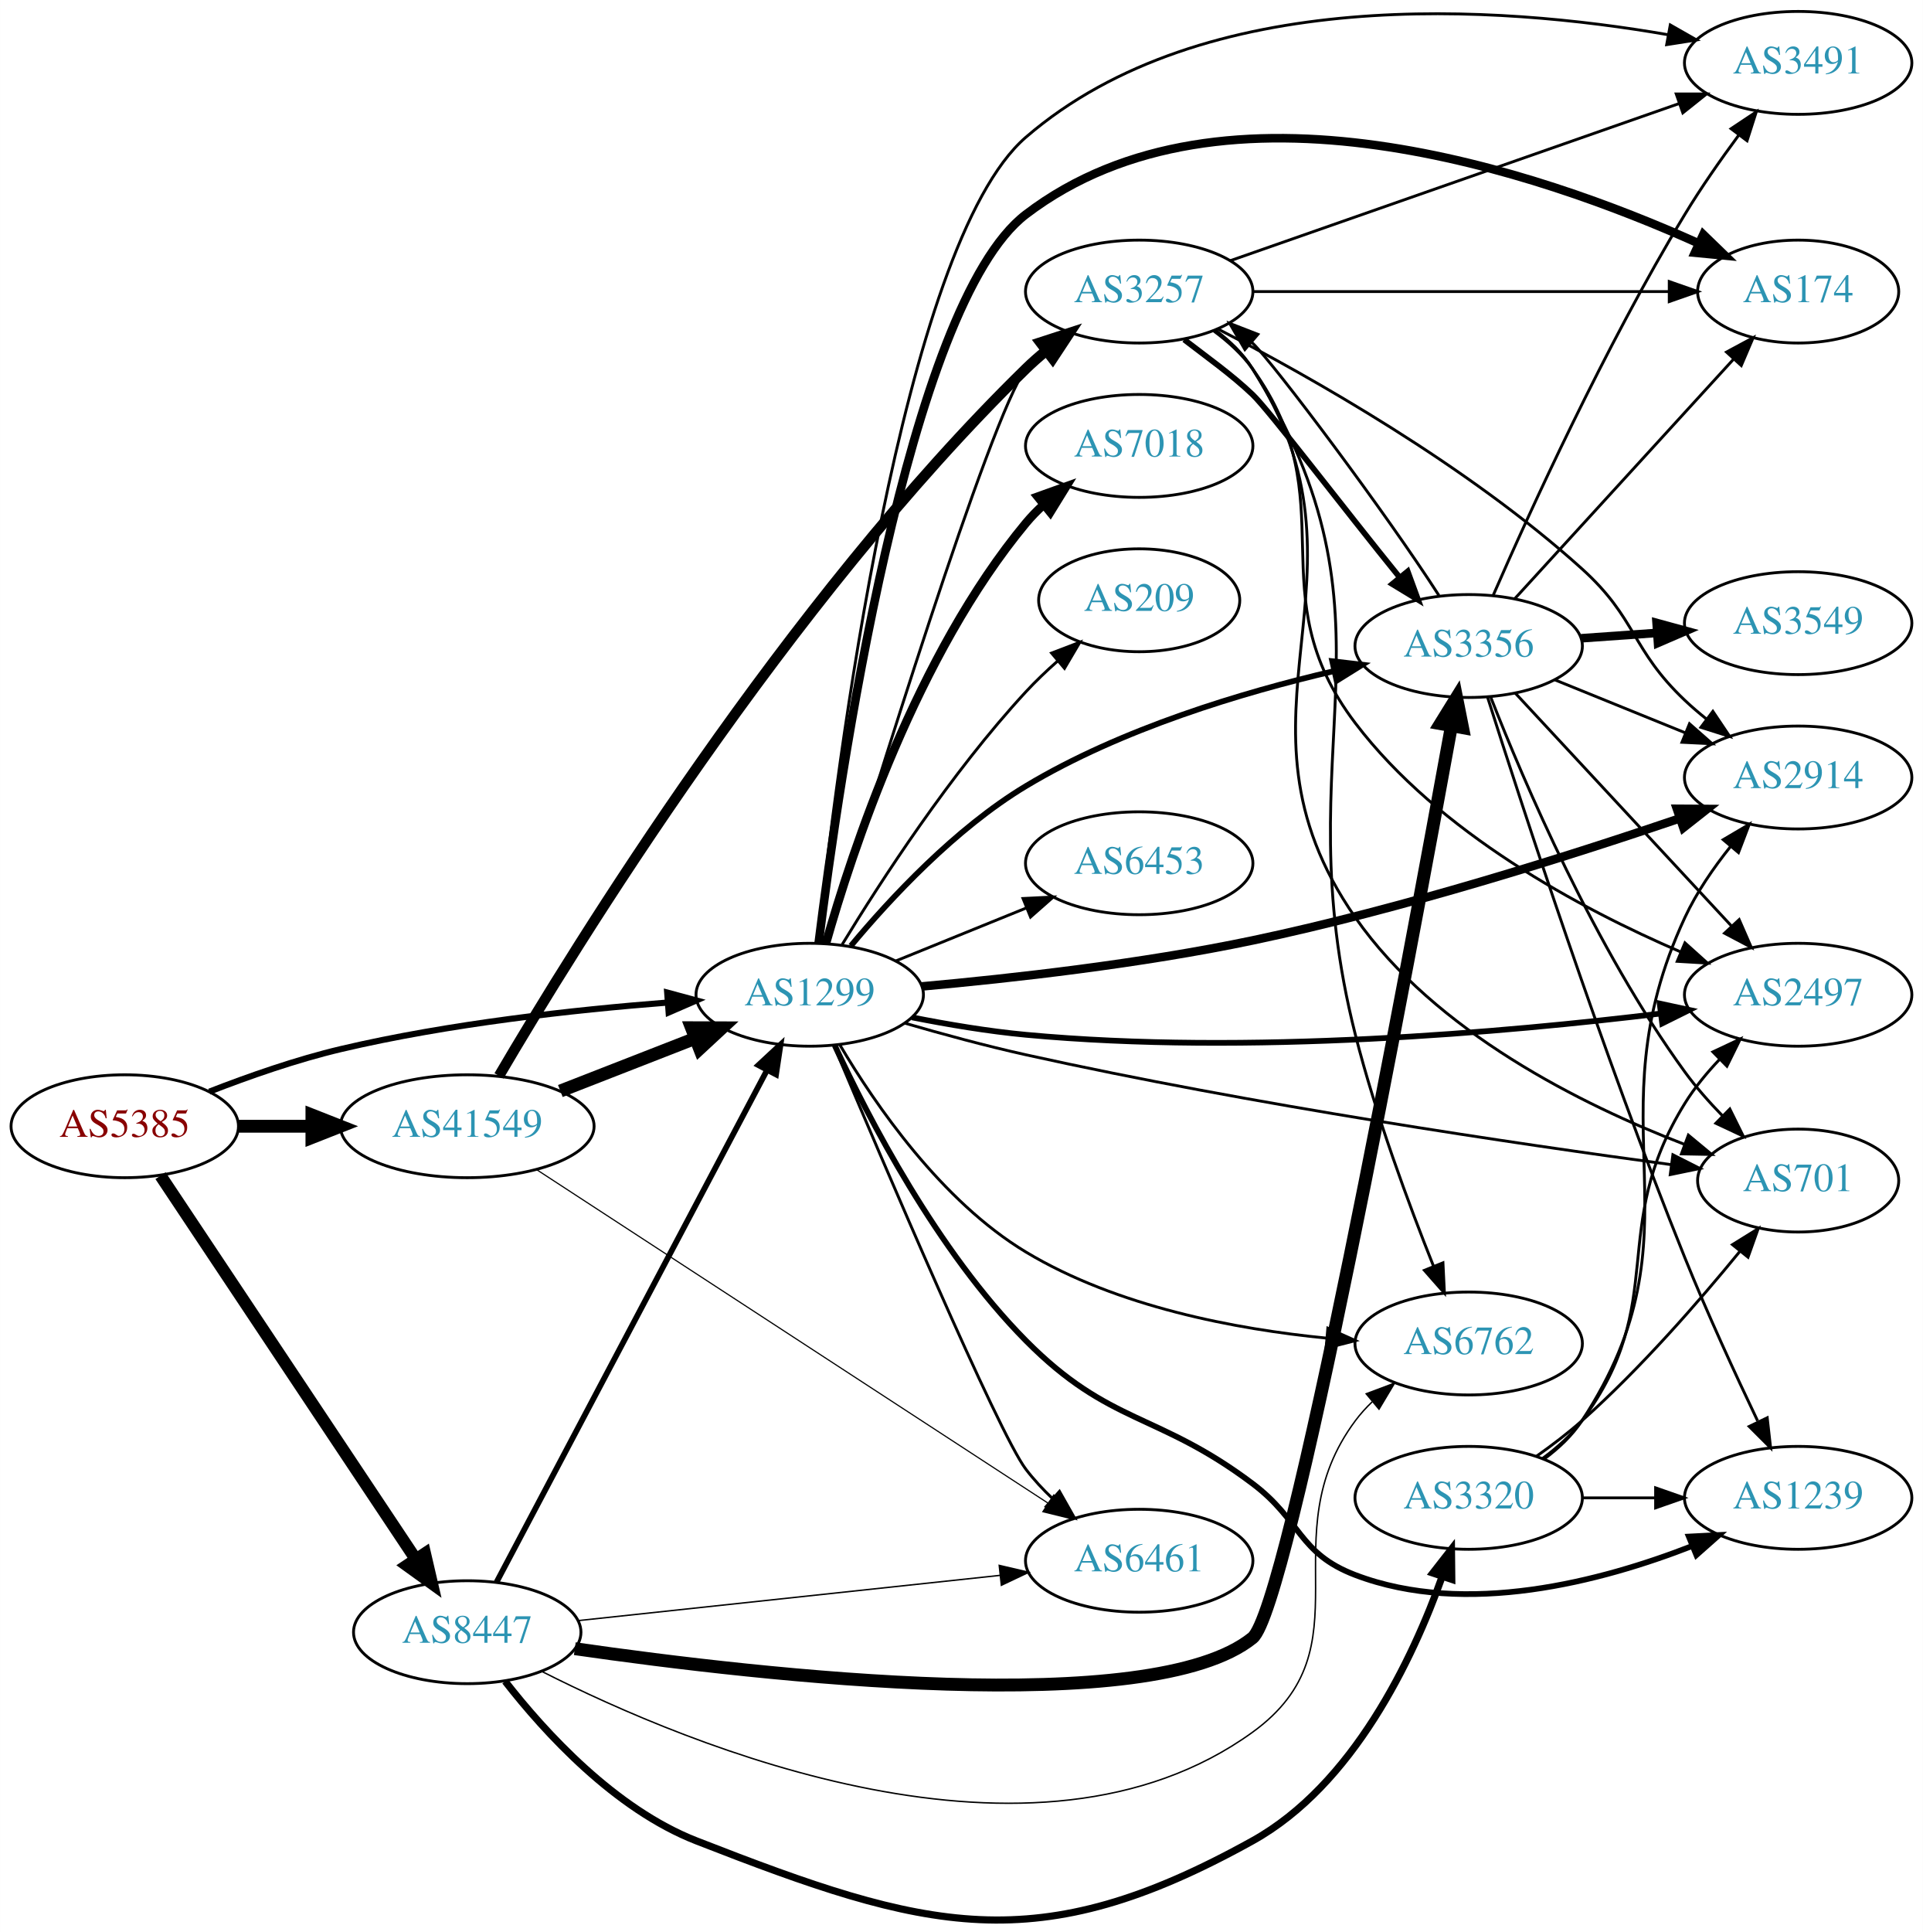
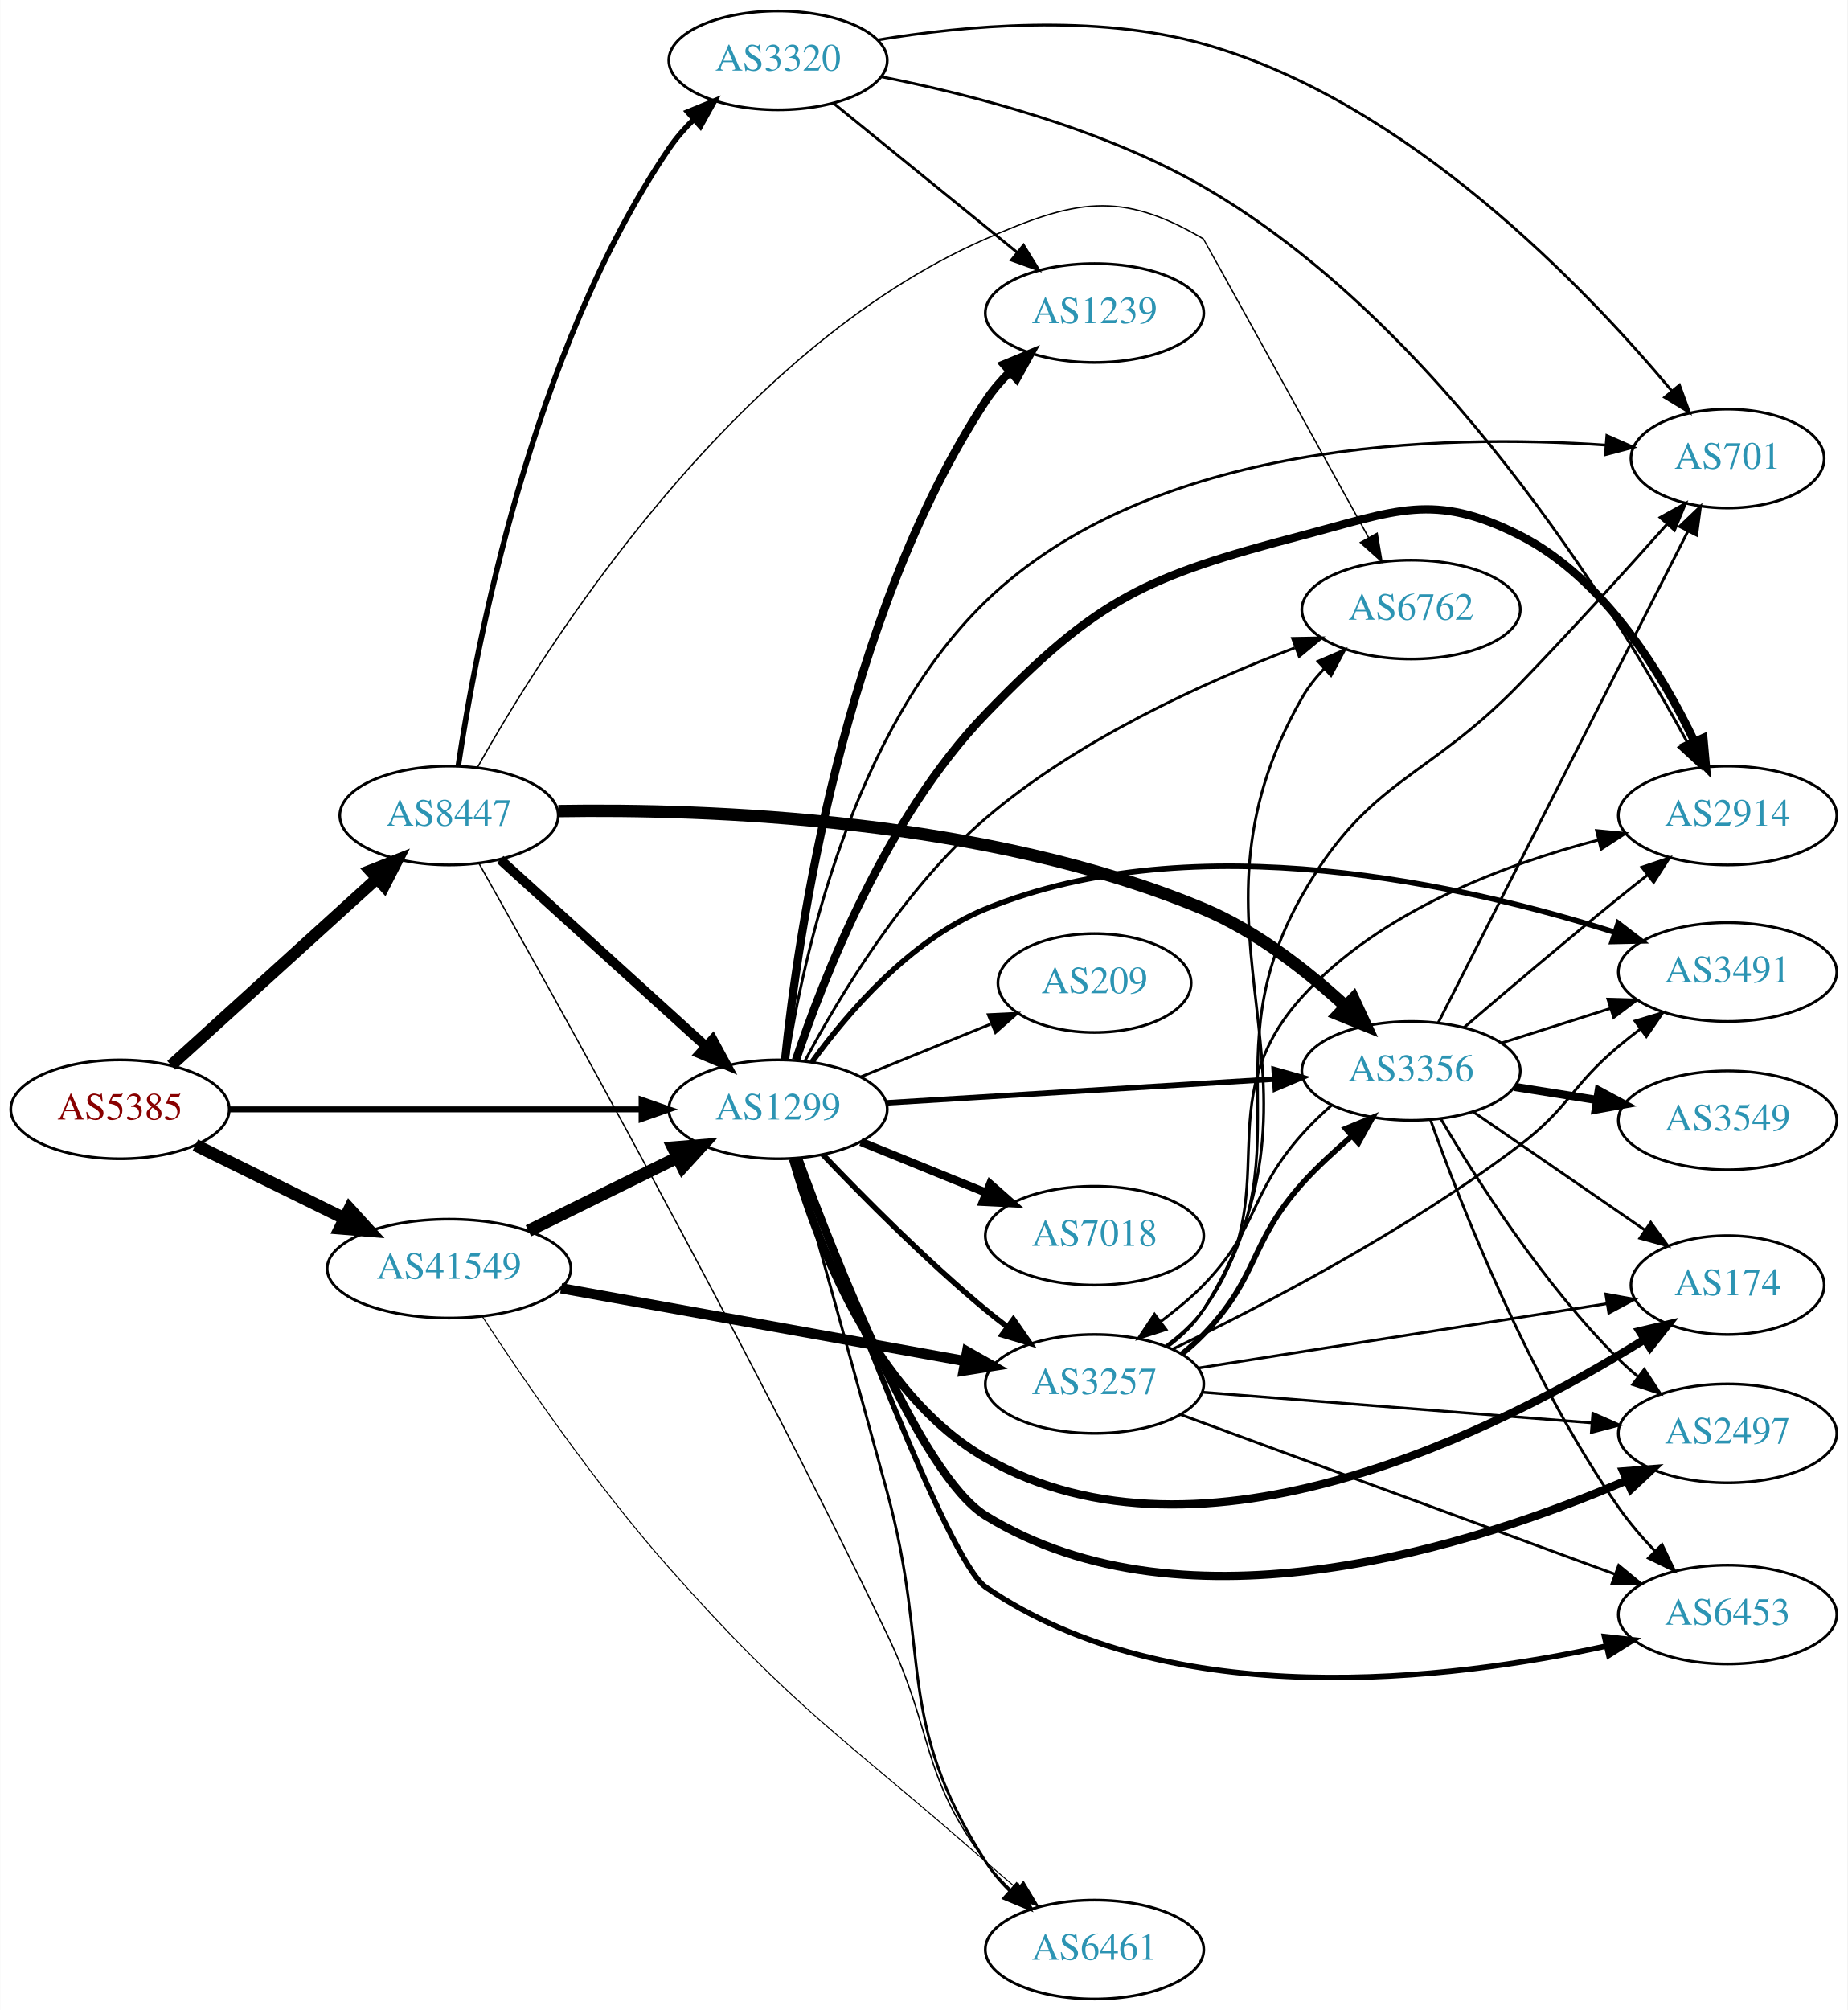
- <svg xmlns="http://www.w3.org/2000/svg" xmlns:xlink="http://www.w3.org/1999/xlink" width="673pt" height="676pt" viewBox="0.00 0.00 672.86 675.88">
-   <g id="graph0" class="graph" transform="scale(1 1) rotate(0) translate(4 671.88)">
-     <polygon fill="white" stroke="none" points="-4,4 -4,-671.88 668.857,-671.88 668.857,4 -4,4" />
+ <svg xmlns="http://www.w3.org/2000/svg" xmlns:xlink="http://www.w3.org/1999/xlink" width="673pt" height="732pt" viewBox="0.00 0.00 672.86 732.00">
+   <g id="graph0" class="graph" transform="scale(1 1) rotate(0) translate(4 728)">
+     <polygon fill="white" stroke="none" points="-4,4 -4,-728 668.857,-728 668.857,4 -4,4" />
    <g id="node1" class="node">
      <g id="a_node1">
        <a xlink:href="/asn/5385" xlink:title="AS5385 ~ Russmedia IT GmbH [AT]">
-           <ellipse fill="#ffffff" stroke="black" cx="39.647" cy="-277.88" rx="39.794" ry="18" />
-           <text text-anchor="middle" x="39.647" y="-274.18" font-family="Times,serif" font-size="14.00" fill="#880000">AS5385</text>
+           <ellipse fill="#ffffff" stroke="black" cx="39.647" cy="-324" rx="39.794" ry="18" />
+           <text text-anchor="middle" x="39.647" y="-320.3" font-family="Times,serif" font-size="14.00" fill="#880000">AS5385</text>
        </a>
      </g>
    </g>
    <g id="node2" class="node">
      <g id="a_node2">
        <a xlink:href="/asn/1299" xlink:title="AS1299 ~ Telia Carrier [EU]">
-           <ellipse fill="#ffffff" stroke="black" cx="279.332" cy="-323.88" rx="39.794" ry="18" />
-           <text text-anchor="middle" x="279.332" y="-320.18" font-family="Times,serif" font-size="14.00" fill="#2c94b3">AS1299</text>
+           <ellipse fill="#ffffff" stroke="black" cx="279.332" cy="-324" rx="39.794" ry="18" />
+           <text text-anchor="middle" x="279.332" y="-320.3" font-family="Times,serif" font-size="14.00" fill="#2c94b3">AS1299</text>
        </a>
      </g>
    </g>
    <g id="edge1" class="edge">
-       <path fill="none" stroke="black" stroke-width="2.143" d="M69.243,-289.981C82.948,-295.324 99.733,-301.211 115.293,-304.88 153.085,-313.79 196.834,-318.598 229.493,-321.146" />
-       <polygon fill="black" stroke="black" stroke-width="2.143" points="229.455,-324.652 239.685,-321.896 229.969,-317.671 229.455,-324.652" />
+       <path fill="none" stroke="black" stroke-width="2.152" d="M79.364,-324C120.282,-324 184.922,-324 229.356,-324" />
+       <polygon fill="black" stroke="black" stroke-width="2.152" points="229.631,-327.5 239.631,-324 229.631,-320.5 229.631,-327.5" />
    </g>
    <g id="node3" class="node">
      <g id="a_node3">
        <a xlink:href="/asn/8447" xlink:title="AS8447 ~ A1 Telekom Austria AG [AT]">
-           <ellipse fill="#ffffff" stroke="black" cx="159.489" cy="-100.88" rx="39.794" ry="18" />
-           <text text-anchor="middle" x="159.489" y="-97.18" font-family="Times,serif" font-size="14.00" fill="#2c94b3">AS8447</text>
+           <ellipse fill="#ffffff" stroke="black" cx="159.489" cy="-431" rx="39.794" ry="18" />
+           <text text-anchor="middle" x="159.489" y="-427.3" font-family="Times,serif" font-size="14.00" fill="#2c94b3">AS8447</text>
        </a>
      </g>
    </g>
    <g id="edge2" class="edge">
-       <path fill="none" stroke="black" stroke-width="4.286" d="M52.16,-260.586C72.982,-229.311 116.992,-163.208 141.357,-126.612" />
-       <polygon fill="black" stroke="black" stroke-width="4.286" points="144.682,-128.385 147.102,-117.983 138.439,-124.229 144.682,-128.385" />
+       <path fill="none" stroke="black" stroke-width="4.304" d="M58.289,-340.019C78.161,-358.063 110.624,-387.539 133.193,-408.031" />
+       <polygon fill="black" stroke="black" stroke-width="4.304" points="130.791,-410.938 140.726,-414.872 135.855,-405.361 130.791,-410.938" />
    </g>
    <g id="node4" class="node">
      <g id="a_node4">
        <a xlink:href="/asn/41549" xlink:title="AS41549 ~ EWB-Cable-Network-AS [CH]">
-           <ellipse fill="#ffffff" stroke="black" cx="159.489" cy="-277.88" rx="44.393" ry="18" />
-           <text text-anchor="middle" x="159.489" y="-274.18" font-family="Times,serif" font-size="14.00" fill="#2c94b3">AS41549</text>
+           <ellipse fill="#ffffff" stroke="black" cx="159.489" cy="-266" rx="44.393" ry="18" />
+           <text text-anchor="middle" x="159.489" y="-262.3" font-family="Times,serif" font-size="14.00" fill="#2c94b3">AS41549</text>
        </a>
      </g>
    </g>
    <g id="edge3" class="edge">
-       <path fill="none" stroke="black" stroke-width="4.5" d="M79.559,-277.88C87.662,-277.88 96.337,-277.88 104.863,-277.88" />
-       <polygon fill="black" stroke="black" stroke-width="4.5" points="105.141,-281.817 115.141,-277.88 105.141,-273.942 105.141,-281.817" />
+       <path fill="none" stroke="black" stroke-width="4.5" d="M67.093,-310.984C83.01,-303.149 103.525,-293.052 121.085,-284.41" />
+       <polygon fill="black" stroke="black" stroke-width="4.5" points="123.255,-287.73 130.488,-279.781 119.778,-280.665 123.255,-287.73" />
    </g>
    <g id="node5" class="node">
      <g id="a_node5">
-         <a xlink:href="/asn/174" xlink:title="AS174 ~ Cogent Communications [US]">
-           <ellipse fill="#ffffff" stroke="black" cx="625.21" cy="-569.88" rx="35.194" ry="18" />
-           <text text-anchor="middle" x="625.21" y="-566.18" font-family="Times,serif" font-size="14.00" fill="#2c94b3">AS174</text>
+         <a xlink:href="/asn/2914" xlink:title="AS2914 ~ NTT America, Inc. [US]">
+           <ellipse fill="#ffffff" stroke="black" cx="625.21" cy="-431" rx="39.794" ry="18" />
+           <text text-anchor="middle" x="625.21" y="-427.3" font-family="Times,serif" font-size="14.00" fill="#2c94b3">AS2914</text>
        </a>
      </g>
    </g>
    <g id="edge4" class="edge">
-       <path fill="none" stroke="black" stroke-width="3" d="M282.47,-342.105C289.441,-398.01 313.479,-565.204 354.978,-596.88 424.374,-649.848 534.899,-611.684 590.267,-586.787" />
-       <polygon fill="black" stroke="black" stroke-width="3" points="592.01,-589.837 599.623,-582.468 589.076,-583.481 592.01,-589.837" />
+       <path fill="none" stroke="black" stroke-width="3" d="M285.863,-341.96C295.678,-371.377 318.598,-430.32 354.978,-468 395.836,-510.319 413.374,-518.066 470.271,-533 504.358,-541.947 518.136,-548.945 549.564,-533 580.315,-517.398 601.44,-482.518 613.17,-457.905" />
+       <polygon fill="black" stroke="black" stroke-width="3" points="616.395,-459.267 617.345,-448.715 610.022,-456.372 616.395,-459.267" />
    </g>
    <g id="node6" class="node">
      <g id="a_node6">
-         <a xlink:href="/asn/2914" xlink:title="AS2914 ~ NTT America, Inc. [US]">
-           <ellipse fill="#ffffff" stroke="black" cx="625.21" cy="-399.88" rx="39.794" ry="18" />
-           <text text-anchor="middle" x="625.21" y="-396.18" font-family="Times,serif" font-size="14.00" fill="#2c94b3">AS2914</text>
+         <a xlink:href="/asn/2497" xlink:title="AS2497 ~ Internet Initiative Japan Inc. [JP]">
+           <ellipse fill="#ffffff" stroke="black" cx="625.21" cy="-206" rx="39.794" ry="18" />
+           <text text-anchor="middle" x="625.21" y="-202.3" font-family="Times,serif" font-size="14.00" fill="#2c94b3">AS2497</text>
        </a>
      </g>
    </g>
    <g id="edge5" class="edge">
-       <path fill="none" stroke="black" stroke-width="3" d="M318.584,-326.794C349.912,-329.612 395.269,-334.682 434.271,-342.88 486.695,-353.899 545.559,-372.58 583.669,-385.538" />
-       <polygon fill="black" stroke="black" stroke-width="3" points="582.774,-388.932 593.369,-388.866 585.046,-382.31 582.774,-388.932" />
+       <path fill="none" stroke="black" stroke-width="3" d="M286.652,-306.134C299.806,-270.088 330.901,-190.823 354.978,-176 428.085,-130.993 533.822,-165.423 588.486,-188.889" />
+       <polygon fill="black" stroke="black" stroke-width="3" points="587.199,-192.147 597.761,-192.978 590.022,-185.742 587.199,-192.147" />
    </g>
    <g id="node7" class="node">
      <g id="a_node7">
-         <a xlink:href="/asn/2497" xlink:title="AS2497 ~ Internet Initiative Japan Inc. [JP]">
-           <ellipse fill="#ffffff" stroke="black" cx="625.21" cy="-323.88" rx="39.794" ry="18" />
-           <text text-anchor="middle" x="625.21" y="-320.18" font-family="Times,serif" font-size="14.00" fill="#2c94b3">AS2497</text>
+         <a xlink:href="/asn/174" xlink:title="AS174 ~ Cogent Communications [US]">
+           <ellipse fill="#ffffff" stroke="black" cx="625.21" cy="-260" rx="35.194" ry="18" />
+           <text text-anchor="middle" x="625.21" y="-256.3" font-family="Times,serif" font-size="14.00" fill="#2c94b3">AS174</text>
        </a>
      </g>
    </g>
    <g id="edge6" class="edge">
-       <path fill="none" stroke="black" stroke-width="2" d="M315.081,-315.979C327.587,-313.503 341.849,-311.1 354.978,-309.88 432.692,-302.655 523.397,-310.783 577.196,-317.327" />
-       <polygon fill="black" stroke="black" stroke-width="2" points="576.767,-320.801 587.124,-318.569 577.636,-313.855 576.767,-320.801" />
+       <path fill="none" stroke="black" stroke-width="3" d="M284.762,-306.005C292.993,-276.962 313.689,-220.625 354.978,-197 433.787,-151.908 543.112,-207.838 594.839,-240.127" />
+       <polygon fill="black" stroke="black" stroke-width="3" points="593.201,-243.234 603.514,-245.661 596.965,-237.332 593.201,-243.234" />
    </g>
    <g id="node8" class="node">
      <g id="a_node8">
-         <a xlink:href="/asn/3257" xlink:title="AS3257 ~ GTT [DE]">
-           <ellipse fill="#ffffff" stroke="black" cx="394.625" cy="-569.88" rx="39.794" ry="18" />
-           <text text-anchor="middle" x="394.625" y="-566.18" font-family="Times,serif" font-size="14.00" fill="#2c94b3">AS3257</text>
+         <a xlink:href="/asn/6453" xlink:title="AS6453 ~ TATA COMMUNICATIONS (AMERICA) INC [US]">
+           <ellipse fill="#ffffff" stroke="black" cx="625.21" cy="-140" rx="39.794" ry="18" />
+           <text text-anchor="middle" x="625.21" y="-136.3" font-family="Times,serif" font-size="14.00" fill="#2c94b3">AS6453</text>
        </a>
      </g>
    </g>
    <g id="edge7" class="edge">
-       <path fill="none" stroke="black" d="M285.788,-341.972C300.793,-391.399 342.395,-526.145 354.978,-542.88 356.73,-545.21 358.744,-547.415 360.911,-549.484" />
-       <polygon fill="black" stroke="black" points="358.793,-552.274 368.719,-555.979 363.27,-546.893 358.793,-552.274" />
+       <path fill="none" stroke="black" stroke-width="2" d="M286.722,-306.241C302.153,-263.831 341.189,-159.461 354.978,-150 422.653,-103.568 524.04,-116.088 581.132,-128.561" />
+       <polygon fill="black" stroke="black" stroke-width="2" points="580.392,-131.982 590.92,-130.794 581.95,-125.157 580.392,-131.982" />
    </g>
    <g id="node9" class="node">
      <g id="a_node9">
-         <a xlink:href="/asn/7018" xlink:title="AS7018 ~ AT&amp;T Services, Inc. [US]">
-           <ellipse fill="#ffffff" stroke="black" cx="394.625" cy="-515.88" rx="39.794" ry="18" />
-           <text text-anchor="middle" x="394.625" y="-512.18" font-family="Times,serif" font-size="14.00" fill="#2c94b3">AS7018</text>
+         <a xlink:href="/asn/3257" xlink:title="AS3257 ~ GTT [DE]">
+           <ellipse fill="#ffffff" stroke="black" cx="394.625" cy="-224" rx="39.794" ry="18" />
+           <text text-anchor="middle" x="394.625" y="-220.3" font-family="Times,serif" font-size="14.00" fill="#2c94b3">AS3257</text>
        </a>
      </g>
    </g>
    <g id="edge8" class="edge">
-       <path fill="none" stroke="black" stroke-width="3" d="M284.977,-341.707C294.065,-373.931 316.718,-442.797 354.978,-488.88 356.841,-491.123 358.933,-493.265 361.156,-495.29" />
-       <polygon fill="black" stroke="black" stroke-width="3" points="359.095,-498.125 369.067,-501.704 363.503,-492.688 359.095,-498.125" />
+       <path fill="none" stroke="black" stroke-width="2" d="M295.637,-307.545C310.25,-292.204 333.206,-269.044 354.978,-251 357.499,-248.911 360.175,-246.816 362.897,-244.767" />
+       <polygon fill="black" stroke="black" stroke-width="2" points="365.058,-247.523 371.09,-238.813 360.943,-241.861 365.058,-247.523" />
    </g>
    <g id="node10" class="node">
      <g id="a_node10">
-         <a xlink:href="/asn/701" xlink:title="AS701 ~ UUNET [US]">
-           <ellipse fill="#ffffff" stroke="black" cx="625.21" cy="-258.88" rx="35.194" ry="18" />
-           <text text-anchor="middle" x="625.21" y="-255.18" font-family="Times,serif" font-size="14.00" fill="#2c94b3">AS701</text>
+         <a xlink:href="/asn/3491" xlink:title="AS3491 ~ PCCW Global, Inc. [US]">
+           <ellipse fill="#ffffff" stroke="black" cx="625.21" cy="-374" rx="39.794" ry="18" />
+           <text text-anchor="middle" x="625.21" y="-370.3" font-family="Times,serif" font-size="14.00" fill="#2c94b3">AS3491</text>
        </a>
      </g>
    </g>
    <g id="edge9" class="edge">
-       <path fill="none" stroke="black" d="M312.465,-313.987C325.567,-310.177 340.914,-305.997 354.978,-302.88 433.875,-285.393 527.202,-271.67 580.676,-264.462" />
-       <polygon fill="black" stroke="black" points="581.374,-267.9 590.823,-263.108 580.448,-260.961 581.374,-267.9" />
+       <path fill="none" stroke="black" stroke-width="2" d="M291.659,-341.159C304.558,-358.974 327.451,-385.777 354.978,-397 431.452,-428.178 530.065,-405.599 584.205,-388.454" />
+       <polygon fill="black" stroke="black" stroke-width="2" points="585.36,-391.759 593.781,-385.33 583.189,-385.104 585.36,-391.759" />
    </g>
    <g id="node11" class="node">
      <g id="a_node11">
        <a xlink:href="/asn/1239" xlink:title="AS1239 ~ Sprint [US]">
-           <ellipse fill="#ffffff" stroke="black" cx="625.21" cy="-147.88" rx="39.794" ry="18" />
-           <text text-anchor="middle" x="625.21" y="-144.18" font-family="Times,serif" font-size="14.00" fill="#2c94b3">AS1239</text>
+           <ellipse fill="#ffffff" stroke="black" cx="394.625" cy="-614" rx="39.794" ry="18" />
+           <text text-anchor="middle" x="394.625" y="-610.3" font-family="Times,serif" font-size="14.00" fill="#2c94b3">AS1239</text>
        </a>
      </g>
    </g>
    <g id="edge10" class="edge">
-       <path fill="none" stroke="black" stroke-width="2" d="M288.091,-306.145C299.782,-280.923 323.891,-234.274 354.978,-202.88 384.293,-173.275 400.969,-177.915 434.271,-152.88 451.382,-140.016 450.261,-128.487 470.271,-120.88 509,-106.155 556.299,-118.604 588.163,-131.047" />
-       <polygon fill="black" stroke="black" stroke-width="2" points="586.949,-134.332 597.53,-134.879 589.6,-127.853 586.949,-134.332" />
+       <path fill="none" stroke="black" stroke-width="3" d="M281.897,-342.09C286.466,-386.424 302.943,-502.65 354.978,-582 357.464,-585.79 360.535,-589.362 363.852,-592.647" />
+       <polygon fill="black" stroke="black" stroke-width="3" points="361.58,-595.31 371.372,-599.354 366.239,-590.086 361.58,-595.31" />
    </g>
    <g id="node12" class="node">
      <g id="a_node12">
-         <a xlink:href="/asn/6461" xlink:title="AS6461 ~ Zayo Bandwidth [US]">
-           <ellipse fill="#ffffff" stroke="black" cx="394.625" cy="-125.88" rx="39.794" ry="18" />
-           <text text-anchor="middle" x="394.625" y="-122.18" font-family="Times,serif" font-size="14.00" fill="#2c94b3">AS6461</text>
+         <a xlink:href="/asn/7018" xlink:title="AS7018 ~ AT&amp;T Services, Inc. [US]">
+           <ellipse fill="#ffffff" stroke="black" cx="394.625" cy="-278" rx="39.794" ry="18" />
+           <text text-anchor="middle" x="394.625" y="-274.3" font-family="Times,serif" font-size="14.00" fill="#2c94b3">AS7018</text>
        </a>
      </g>
    </g>
    <g id="edge11" class="edge">
-       <path fill="none" stroke="black" d="M287.729,-306.234C304.625,-266.115 345.333,-170.543 354.978,-157.88 357.724,-154.274 360.951,-150.812 364.348,-147.584" />
-       <polygon fill="black" stroke="black" points="366.729,-150.152 371.941,-140.928 362.114,-144.888 366.729,-150.152" />
+       <path fill="none" stroke="black" stroke-width="3" d="M309.507,-312.154C323.383,-306.52 340.16,-299.708 355.069,-293.654" />
+       <polygon fill="black" stroke="black" stroke-width="3" points="356.599,-296.811 364.548,-289.806 353.966,-290.325 356.599,-296.811" />
    </g>
    <g id="node13" class="node">
      <g id="a_node13">
-         <a xlink:href="/asn/3491" xlink:title="AS3491 ~ PCCW Global, Inc. [US]">
-           <ellipse fill="#ffffff" stroke="black" cx="625.21" cy="-649.88" rx="39.794" ry="18" />
-           <text text-anchor="middle" x="625.21" y="-646.18" font-family="Times,serif" font-size="14.00" fill="#2c94b3">AS3491</text>
+         <a xlink:href="/asn/701" xlink:title="AS701 ~ UUNET [US]">
+           <ellipse fill="#ffffff" stroke="black" cx="625.21" cy="-561" rx="35.194" ry="18" />
+           <text text-anchor="middle" x="625.21" y="-557.3" font-family="Times,serif" font-size="14.00" fill="#2c94b3">AS701</text>
        </a>
      </g>
    </g>
    <g id="edge12" class="edge">
-       <path fill="none" stroke="black" d="M282.144,-342.012C288.438,-401.074 311.385,-586.289 354.978,-623.88 417.379,-677.689 520.721,-669.95 579.566,-659.755" />
-       <polygon fill="black" stroke="black" points="580.461,-663.15 589.666,-657.905 579.199,-656.264 580.461,-663.15" />
+       <path fill="none" stroke="black" d="M282.667,-341.95C288.34,-378.444 306.165,-461.827 354.978,-509 415.69,-567.672 521.498,-570.007 580.781,-565.905" />
+       <polygon fill="black" stroke="black" points="581.241,-569.38 590.936,-565.107 580.693,-562.401 581.241,-569.38" />
    </g>
    <g id="node14" class="node">
      <g id="a_node14">
-         <a xlink:href="/asn/209" xlink:title="AS209 ~ CenturyLink Communications, LLC [US]">
-           <ellipse fill="#ffffff" stroke="black" cx="394.625" cy="-461.88" rx="35.194" ry="18" />
-           <text text-anchor="middle" x="394.625" y="-458.18" font-family="Times,serif" font-size="14.00" fill="#2c94b3">AS209</text>
+         <a xlink:href="/asn/6461" xlink:title="AS6461 ~ Zayo Bandwidth [US]">
+           <ellipse fill="#ffffff" stroke="black" cx="394.625" cy="-18" rx="39.794" ry="18" />
+           <text text-anchor="middle" x="394.625" y="-14.3" font-family="Times,serif" font-size="14.00" fill="#2c94b3">AS6461</text>
        </a>
      </g>
    </g>
    <g id="edge13" class="edge">
-       <path fill="none" stroke="black" d="M290.678,-341.448C304.031,-363.378 328.692,-401.458 354.978,-429.88 358.349,-433.525 362.135,-437.133 365.984,-440.541" />
-       <polygon fill="black" stroke="black" points="363.964,-443.416 373.86,-447.199 368.483,-438.07 363.964,-443.416" />
+       <path fill="none" stroke="black" d="M285.395,-306.023C292.838,-279.548 307.131,-228.501 318.978,-185 335.295,-125.085 321.474,-102.283 354.978,-50 357.424,-46.184 360.471,-42.597 363.776,-39.304" />
+       <polygon fill="black" stroke="black" points="366.164,-41.864 371.285,-32.589 361.498,-36.646 366.164,-41.864" />
    </g>
    <g id="node15" class="node">
      <g id="a_node15">
-         <a xlink:href="/asn/3356" xlink:title="AS3356 ~ Level 3 Parent, LLC [US]">
-           <ellipse fill="#ffffff" stroke="black" cx="509.918" cy="-445.88" rx="39.794" ry="18" />
-           <text text-anchor="middle" x="509.918" y="-442.18" font-family="Times,serif" font-size="14.00" fill="#2c94b3">AS3356</text>
+         <a xlink:href="/asn/6762" xlink:title="AS6762 ~ TELECOM ITALIA SPARKLE S.p.A. [IT]">
+           <ellipse fill="#ffffff" stroke="black" cx="509.918" cy="-506" rx="39.794" ry="18" />
+           <text text-anchor="middle" x="509.918" y="-502.3" font-family="Times,serif" font-size="14.00" fill="#2c94b3">AS6762</text>
        </a>
      </g>
    </g>
    <g id="edge14" class="edge">
-       <path fill="none" stroke="black" stroke-width="2" d="M293.722,-340.984C307.463,-357.468 330.276,-382.032 354.978,-396.88 388.382,-416.958 430.88,-429.677 462.756,-437.109" />
-       <polygon fill="black" stroke="black" stroke-width="2" points="462.184,-440.568 472.708,-439.339 463.715,-433.737 462.184,-440.568" />
+       <path fill="none" stroke="black" d="M289.243,-341.821C301.433,-364.716 325.225,-404.533 354.978,-430 388.427,-458.629 434.529,-479.524 467.546,-492.078" />
+       <polygon fill="black" stroke="black" points="466.75,-495.515 477.344,-495.705 469.181,-488.951 466.75,-495.515" />
    </g>
    <g id="node16" class="node">
      <g id="a_node16">
-         <a xlink:href="/asn/6453" xlink:title="AS6453 ~ TATA COMMUNICATIONS (AMERICA) INC [US]">
-           <ellipse fill="#ffffff" stroke="black" cx="394.625" cy="-369.88" rx="39.794" ry="18" />
-           <text text-anchor="middle" x="394.625" y="-366.18" font-family="Times,serif" font-size="14.00" fill="#2c94b3">AS6453</text>
+         <a xlink:href="/asn/3356" xlink:title="AS3356 ~ Level 3 Parent, LLC [US]">
+           <ellipse fill="#ffffff" stroke="black" cx="509.918" cy="-338" rx="39.794" ry="18" />
+           <text text-anchor="middle" x="509.918" y="-334.3" font-family="Times,serif" font-size="14.00" fill="#2c94b3">AS3356</text>
        </a>
      </g>
    </g>
    <g id="edge15" class="edge">
-       <path fill="none" stroke="black" d="M309.507,-335.726C323.383,-341.36 340.16,-348.172 355.069,-354.225" />
-       <polygon fill="black" stroke="black" points="353.966,-357.555 364.548,-358.074 356.599,-351.069 353.966,-357.555" />
+       <path fill="none" stroke="black" stroke-width="2" d="M318.85,-326.359C357.757,-328.742 417.987,-332.431 460.192,-335.016" />
+       <polygon fill="black" stroke="black" stroke-width="2" points="460.046,-338.513 470.242,-335.631 460.474,-331.526 460.046,-338.513" />
    </g>
    <g id="node17" class="node">
      <g id="a_node17">
-         <a xlink:href="/asn/6762" xlink:title="AS6762 ~ TELECOM ITALIA SPARKLE S.p.A. [IT]">
-           <ellipse fill="#ffffff" stroke="black" cx="509.918" cy="-201.88" rx="39.794" ry="18" />
-           <text text-anchor="middle" x="509.918" y="-198.18" font-family="Times,serif" font-size="14.00" fill="#2c94b3">AS6762</text>
+         <a xlink:href="/asn/209" xlink:title="AS209 ~ CenturyLink Communications, LLC [US]">
+           <ellipse fill="#ffffff" stroke="black" cx="394.625" cy="-370" rx="35.194" ry="18" />
+           <text text-anchor="middle" x="394.625" y="-366.3" font-family="Times,serif" font-size="14.00" fill="#2c94b3">AS209</text>
        </a>
      </g>
    </g>
    <g id="edge16" class="edge">
-       <path fill="none" stroke="black" d="M289.933,-306.257C302.193,-285.522 325.408,-251.672 354.978,-233.88 386.847,-214.704 428.4,-206.876 460.301,-203.748" />
-       <polygon fill="black" stroke="black" points="460.631,-207.232 470.295,-202.889 460.032,-200.258 460.631,-207.232" />
+       <path fill="none" stroke="black" d="M309.507,-335.846C323.921,-341.698 341.465,-348.822 356.794,-355.046" />
+       <polygon fill="black" stroke="black" points="355.91,-358.465 366.493,-358.984 358.544,-351.979 355.91,-358.465" />
    </g>
    <g id="edge20" class="edge">
-       <path fill="none" stroke="black" stroke-width="2" d="M169.736,-118.378C190.302,-157.296 239.934,-251.219 264.326,-297.375" />
-       <polygon fill="black" stroke="black" stroke-width="2" points="261.361,-299.256 269.128,-306.463 267.55,-295.986 261.361,-299.256" />
+       <path fill="none" stroke="black" stroke-width="3.5" d="M178.131,-414.981C198.004,-396.937 230.466,-367.461 253.035,-346.969" />
+       <polygon fill="black" stroke="black" stroke-width="3.5" points="255.518,-349.442 260.569,-340.128 250.812,-344.26 255.518,-349.442" />
    </g>
    <g id="edge21" class="edge">
-       <path fill="none" stroke="black" stroke-width="0.5" d="M198.205,-104.924C238.412,-109.236 302.18,-116.074 345.865,-120.758" />
-       <polygon fill="black" stroke="black" stroke-width="0.5" points="345.646,-124.255 355.962,-121.841 346.393,-117.295 345.646,-124.255" />
+       <path fill="none" stroke="black" stroke-width="0.5" d="M170.456,-413.451C196.228,-367.826 266.706,-241.482 318.978,-133 336.432,-96.776 330.829,-82.15 354.978,-50 357.7,-46.376 360.912,-42.903 364.303,-39.67" />
+       <polygon fill="black" stroke="black" stroke-width="0.5" points="366.684,-42.237 371.889,-33.008 362.065,-36.977 366.684,-42.237" />
    </g>
    <g id="edge17" class="edge">
-       <path fill="none" stroke="black" stroke-width="4.5" d="M197.128,-95.116C263.229,-85.588 398.866,-70.281 434.271,-98.88 446.887,-109.07 489.244,-337.217 503.887,-417.911" />
-       <polygon fill="black" stroke="black" stroke-width="4.5" points="500.031,-418.716 505.686,-427.855 507.78,-417.314 500.031,-418.716" />
+       <path fill="none" stroke="black" stroke-width="0.5" d="M169.804,-448.451C193.737,-491.162 262.083,-600.419 354.978,-641 387.272,-655.108 403.915,-658.902 434.271,-641 434.437,-640.902 472.83,-571.38 494.482,-532.155" />
+       <polygon fill="black" stroke="black" stroke-width="0.5" points="497.57,-533.803 499.339,-523.357 491.442,-530.42 497.57,-533.803" />
    </g>
    <g id="edge18" class="edge">
-       <path fill="none" stroke="black" stroke-width="0.5" d="M185.616,-87.147C237.493,-60.859 357.961,-10.718 434.271,-65.88 475.618,-95.768 439.804,-133.958 470.271,-174.88 472.012,-177.218 474.017,-179.429 476.179,-181.502" />
-       <polygon fill="black" stroke="black" stroke-width="0.5" points="474.055,-184.288 483.976,-188.006 478.539,-178.913 474.055,-184.288" />
+       <path fill="none" stroke="black" stroke-width="4.5" d="M199.345,-432.618C253.98,-433.487 355.619,-429.902 434.271,-397 453.634,-388.9 472.165,-374.306 485.92,-361.66" />
+       <polygon fill="black" stroke="black" stroke-width="4.5" points="488.91,-364.25 493.437,-354.503 483.48,-358.547 488.91,-364.25" />
    </g>
    <g id="node18" class="node">
      <g id="a_node18">
        <a xlink:href="/asn/3320" xlink:title="AS3320 ~ DTAG [DE]">
-           <ellipse fill="#ffffff" stroke="black" cx="509.918" cy="-147.88" rx="39.794" ry="18" />
-           <text text-anchor="middle" x="509.918" y="-144.18" font-family="Times,serif" font-size="14.00" fill="#2c94b3">AS3320</text>
+           <ellipse fill="#ffffff" stroke="black" cx="279.332" cy="-706" rx="39.794" ry="18" />
+           <text text-anchor="middle" x="279.332" y="-702.3" font-family="Times,serif" font-size="14.00" fill="#2c94b3">AS3320</text>
        </a>
      </g>
    </g>
    <g id="edge19" class="edge">
-       <path fill="none" stroke="black" stroke-width="2.5" d="M172.754,-83.695C186.652,-65.858 211.12,-39.037 239.685,-27.88 320.241,3.584 358.674,14.124 434.271,-27.88 469.571,-47.494 490.337,-91.492 500.665,-120.41" />
-       <polygon fill="black" stroke="black" stroke-width="2.5" points="497.37,-121.594 503.89,-129.946 504.001,-119.352 497.37,-121.594" />
+       <path fill="none" stroke="black" stroke-width="2" d="M162.847,-448.981C169.115,-491.434 189.289,-599.88 239.685,-674 242.234,-677.748 245.343,-681.295 248.679,-684.566" />
+       <polygon fill="black" stroke="black" stroke-width="2" points="246.416,-687.238 256.217,-691.262 251.065,-682.004 246.416,-687.238" />
+     </g>
+     <g id="edge35" class="edge">
+       <path fill="none" stroke="black" stroke-width="4.5" d="M188.416,-279.745C204.611,-287.716 225.172,-297.836 242.544,-306.386" />
+       <polygon fill="black" stroke="black" stroke-width="4.5" points="241.108,-310.068 251.819,-310.951 244.586,-303.002 241.108,-310.068" />
+     </g>
+     <g id="edge33" class="edge">
+       <path fill="none" stroke="black" stroke-width="3.75" d="M200.302,-258.828C241.117,-251.475 304.532,-240.05 347.506,-232.308" />
+       <polygon fill="black" stroke="black" stroke-width="3.75" points="348.204,-235.739 357.425,-230.521 346.963,-228.85 348.204,-235.739" />
+     </g>
+     <g id="edge34" class="edge">
+       <path fill="none" stroke="black" stroke-width="0.375" d="M171.598,-248.604C186.107,-226.41 212.835,-187.276 239.685,-157 286.071,-104.697 302.414,-96.089 354.978,-50 358.634,-46.795 362.532,-43.466 366.394,-40.22" />
+       <polygon fill="black" stroke="black" stroke-width="0.375" points="368.733,-42.827 374.18,-33.74 364.255,-37.447 368.733,-42.827" />
+     </g>
+     <g id="edge40" class="edge">
+       <path fill="none" stroke="black" d="M420.614,-237.838C425.687,-241.57 430.589,-245.986 434.271,-251 465.721,-293.825 434.608,-325.614 470.271,-365 498.515,-396.194 544.019,-413.211 578.244,-422.111" />
+       <polygon fill="black" stroke="black" points="577.475,-425.526 588.022,-424.516 579.147,-418.729 577.475,-425.526" />
    </g>
    <g id="edge36" class="edge">
-       <path fill="none" stroke="black" stroke-width="4.5" d="M192.069,-290.207C206.498,-295.839 223.737,-302.569 238.999,-308.526" />
-       <polygon fill="black" stroke="black" stroke-width="4.5" points="237.945,-312.342 248.692,-312.31 240.809,-305.006 237.945,-312.342" />
-     </g>
-     <g id="edge34" class="edge">
-       <path fill="none" stroke="black" stroke-width="3.682" d="M170.607,-295.507C196.92,-340.375 271.295,-461.126 354.978,-542.88 357.119,-544.971 359.436,-547.016 361.836,-548.984" />
-       <polygon fill="black" stroke="black" stroke-width="3.682" points="360.103,-552.064 370.178,-555.342 364.347,-546.497 360.103,-552.064" />
-     </g>
-     <g id="edge35" class="edge">
-       <path fill="none" stroke="black" stroke-width="0.409" d="M183.695,-262.75C225.893,-235.237 315.199,-177.012 362.583,-146.119" />
-       <polygon fill="black" stroke="black" stroke-width="0.409" points="364.733,-148.895 371.198,-140.502 360.909,-143.031 364.733,-148.895" />
+       <path fill="none" stroke="black" d="M433.885,-220.987C472.866,-217.918 533.444,-213.147 575.755,-209.816" />
+       <polygon fill="black" stroke="black" points="576.131,-213.297 585.826,-209.023 575.582,-206.319 576.131,-213.297" />
+     </g>
+     <g id="edge38" class="edge">
+       <path fill="none" stroke="black" d="M432.351,-229.784C472.924,-236.174 538.19,-246.453 581.142,-253.217" />
+       <polygon fill="black" stroke="black" points="580.862,-256.716 591.285,-254.815 581.951,-249.801 580.862,-256.716" />
+     </g>
+     <g id="edge39" class="edge">
+       <path fill="none" stroke="black" d="M425.979,-212.845C466.711,-197.878 539.141,-171.261 584.262,-154.68" />
+       <polygon fill="black" stroke="black" points="585.551,-157.935 593.731,-151.201 583.137,-151.365 585.551,-157.935" />
+     </g>
+     <g id="edge42" class="edge">
+       <path fill="none" stroke="black" d="M423.134,-236.71C455.039,-252.077 508.504,-279.793 549.564,-311 567.579,-324.692 568.223,-332.464 585.564,-347 588.073,-349.103 590.742,-351.208 593.458,-353.263" />
+       <polygon fill="black" stroke="black" points="591.5,-356.166 601.643,-359.226 595.622,-350.509 591.5,-356.166" />
    </g>
    <g id="edge41" class="edge">
-       <path fill="none" stroke="black" d="M434.401,-569.88C474.678,-569.88 537.601,-569.88 579.837,-569.88" />
-       <polygon fill="black" stroke="black" points="580.103,-573.38 590.103,-569.88 580.103,-566.38 580.103,-573.38" />
-     </g>
-     <g id="edge39" class="edge">
-       <path fill="none" stroke="black" d="M422.292,-556.727C454.58,-540.019 509.592,-508.977 549.564,-472.88 568.831,-455.48 566.716,-444.732 585.564,-426.88 587.941,-424.628 590.519,-422.421 593.176,-420.3" />
-       <polygon fill="black" stroke="black" points="595.367,-423.032 601.268,-414.233 591.168,-417.431 595.367,-423.032" />
+       <path fill="none" stroke="black" d="M420.885,-237.647C425.944,-241.389 430.772,-245.857 434.271,-251 473.085,-308.038 436.167,-342.027 470.271,-402 494.554,-444.702 515.393,-443.709 549.564,-479 568.093,-498.136 588.397,-520.539 603.146,-537.089" />
+       <polygon fill="black" stroke="black" points="600.651,-539.55 609.908,-544.703 605.885,-534.902 600.651,-539.55" />
    </g>
    <g id="edge37" class="edge">
-       <path fill="none" stroke="black" d="M420.701,-556.105C425.77,-552.37 430.648,-547.936 434.271,-542.88 467.697,-496.233 435.531,-464.557 470.271,-418.88 499.465,-380.494 549.026,-353.976 584.015,-338.901" />
-       <polygon fill="black" stroke="black" points="585.59,-342.036 593.468,-334.952 582.892,-335.577 585.59,-342.036" />
+       <path fill="none" stroke="black" d="M421.17,-237.46C426.215,-241.211 430.964,-245.731 434.271,-251 487.643,-336.032 420.419,-386.857 470.271,-474 472.412,-477.743 475.17,-481.235 478.226,-484.432" />
+       <polygon fill="black" stroke="black" points="476.016,-487.155 485.749,-491.341 480.751,-481.999 476.016,-487.155" />
    </g>
    <g id="edge43" class="edge">
-       <path fill="none" stroke="black" d="M421.072,-556.357C426.121,-552.609 430.898,-548.106 434.271,-542.88 481.353,-469.934 420.625,-422.105 470.271,-350.88 498.18,-310.839 549.632,-285.339 585.329,-271.586" />
-       <polygon fill="black" stroke="black" points="586.79,-274.777 594.947,-268.015 584.354,-268.214 586.79,-274.777" />
-     </g>
-     <g id="edge40" class="edge">
-       <path fill="none" stroke="black" d="M426.453,-580.669C467.098,-594.894 538.707,-619.955 583.691,-635.699" />
-       <polygon fill="black" stroke="black" points="582.546,-639.006 593.141,-639.006 584.858,-632.399 582.546,-639.006" />
-     </g>
-     <g id="edge42" class="edge">
-       <path fill="none" stroke="black" stroke-width="2" d="M410.37,-553.074C417.934,-547.231 427.05,-540.776 434.271,-533.88 440.208,-528.21 466.177,-494.041 485.831,-469.824" />
-       <polygon fill="black" stroke="black" stroke-width="2" points="488.574,-471.998 492.216,-462.048 483.164,-467.555 488.574,-471.998" />
-     </g>
-     <g id="edge38" class="edge">
-       <path fill="none" stroke="black" d="M421.197,-556.436C426.24,-552.684 430.982,-548.159 434.271,-542.88 489.677,-453.942 444.503,-411.446 470.271,-309.88 477.416,-281.718 488.969,-250.578 497.585,-229.001" />
-       <polygon fill="black" stroke="black" points="500.916,-230.101 501.429,-219.519 494.428,-227.472 500.916,-230.101" />
+       <path fill="none" stroke="black" stroke-width="2" d="M426.474,-234.926C429.229,-237.148 431.877,-239.533 434.271,-242 454.615,-262.968 450.802,-275.218 470.271,-297 475.659,-303.028 482.22,-308.891 488.395,-314.346" />
+       <polygon fill="black" stroke="black" stroke-width="2" points="486.096,-316.985 495.893,-321.018 490.749,-311.756 486.096,-316.985" />
+     </g>
+     <g id="edge26" class="edge">
+       <path fill="none" stroke="black" d="M529.149,-353.745C544.156,-366.619 566.057,-385.208 585.564,-401 588.906,-403.706 592.438,-406.514 595.953,-409.28" />
+       <polygon fill="black" stroke="black" points="593.993,-412.19 604.03,-415.584 598.3,-406.672 593.993,-412.19" />
+     </g>
+     <g id="edge23" class="edge">
+       <path fill="none" stroke="black" d="M520.706,-320.638C533.66,-298.62 558.091,-260.248 585.564,-233 587.689,-230.893 589.995,-228.837 592.387,-226.86" />
+       <polygon fill="black" stroke="black" points="594.9,-229.344 600.715,-220.487 590.646,-223.785 594.9,-229.344" />
    </g>
    <g id="edge22" class="edge">
-       <path fill="none" stroke="black" d="M525.962,-462.346C545.623,-483.865 580.187,-521.696 602.635,-546.266" />
-       <polygon fill="black" stroke="black" points="600.135,-548.718 609.464,-553.739 605.303,-543.996 600.135,-548.718" />
+       <path fill="none" stroke="black" d="M532.494,-323.145C550.278,-310.901 575.665,-293.422 595.223,-279.957" />
+       <polygon fill="black" stroke="black" points="597.227,-282.827 603.479,-274.273 593.258,-277.061 597.227,-282.827" />
    </g>
    <g id="edge24" class="edge">
-       <path fill="none" stroke="black" d="M540.093,-434.034C553.969,-428.4 570.746,-421.588 585.655,-415.534" />
-       <polygon fill="black" stroke="black" points="587.185,-418.691 595.134,-411.686 584.551,-412.205 587.185,-418.691" />
-     </g>
-     <g id="edge23" class="edge">
-       <path fill="none" stroke="black" d="M526.197,-429.426C545.708,-408.416 579.616,-371.902 601.987,-347.812" />
-       <polygon fill="black" stroke="black" points="604.571,-350.172 608.812,-340.462 599.442,-345.408 604.571,-350.172" />
+       <path fill="none" stroke="black" d="M516.969,-320.252C527.862,-289.716 552.727,-225.994 585.564,-179 589.362,-173.565 593.949,-168.204 598.617,-163.278" />
+       <polygon fill="black" stroke="black" points="601.34,-165.503 605.915,-155.947 596.379,-160.564 601.34,-165.503" />
    </g>
    <g id="edge25" class="edge">
-       <path fill="none" stroke="black" d="M499.499,-463.581C481.152,-492.189 441.763,-544.725 434.271,-551.88 434.116,-552.028 433.959,-552.176 433.802,-552.324" />
-       <polygon fill="black" stroke="black" points="431.604,-549.599 426.28,-558.759 436.154,-554.918 431.604,-549.599" />
+       <path fill="none" stroke="black" d="M480.962,-325.489C477.2,-322.214 473.522,-318.637 470.271,-315 450.802,-293.218 454.615,-280.968 434.271,-260 429.708,-255.297 424.219,-250.895 418.83,-246.79" />
+       <polygon fill="black" stroke="black" points="420.684,-243.804 410.59,-240.584 416.472,-249.396 420.684,-243.804" />
+     </g>
+     <g id="edge27" class="edge">
+       <path fill="none" stroke="black" d="M542.777,-348.124C555.086,-352.035 569.339,-356.564 582.447,-360.729" />
+       <polygon fill="black" stroke="black" points="581.607,-364.135 592.197,-363.827 583.727,-357.463 581.607,-364.135" />
    </g>
    <g id="edge29" class="edge">
-       <path fill="none" stroke="black" d="M517.69,-427.841C529.11,-398.698 554.067,-340.157 585.564,-296.88 589.416,-291.587 594.028,-286.365 598.702,-281.566" />
-       <polygon fill="black" stroke="black" points="601.301,-283.92 606,-274.424 596.405,-278.917 601.301,-283.92" />
-     </g>
-     <g id="edge27" class="edge">
-       <path fill="none" stroke="black" d="M516.542,-427.911C528.284,-390.849 556.714,-303.403 585.564,-231.88 593.372,-212.524 603.217,-191.162 611.016,-174.825" />
-       <polygon fill="black" stroke="black" points="614.387,-175.893 615.572,-165.364 608.08,-172.856 614.387,-175.893" />
-     </g>
-     <g id="edge28" class="edge">
-       <path fill="none" stroke="black" d="M518.49,-463.603C531.035,-492.355 557.537,-550.605 585.564,-596.88 591.228,-606.231 598.078,-616.021 604.429,-624.607" />
-       <polygon fill="black" stroke="black" points="601.737,-626.851 610.551,-632.731 607.327,-622.638 601.737,-626.851" />
+       <path fill="none" stroke="black" d="M519.807,-355.498C539.579,-394.417 587.296,-488.339 610.745,-534.496" />
+       <polygon fill="black" stroke="black" points="607.712,-536.253 615.362,-543.583 613.953,-533.082 607.712,-536.253" />
    </g>
    <g id="node19" class="node">
      <g id="a_node19">
        <a xlink:href="/asn/3549" xlink:title="AS3549 ~ Level 3 Parent, LLC [US]">
-           <ellipse fill="#ffffff" stroke="black" cx="625.21" cy="-453.88" rx="39.794" ry="18" />
-           <text text-anchor="middle" x="625.21" y="-450.18" font-family="Times,serif" font-size="14.00" fill="#2c94b3">AS3549</text>
-         </a>
-       </g>
-     </g>
-     <g id="edge26" class="edge">
-       <path fill="none" stroke="black" stroke-width="3" d="M549.273,-448.588C557.763,-449.188 566.867,-449.83 575.701,-450.454" />
-       <polygon fill="black" stroke="black" stroke-width="3" points="575.672,-453.961 585.894,-451.174 576.166,-446.978 575.672,-453.961" />
+           <ellipse fill="#ffffff" stroke="black" cx="625.21" cy="-320" rx="39.794" ry="18" />
+           <text text-anchor="middle" x="625.21" y="-316.3" font-family="Times,serif" font-size="14.00" fill="#2c94b3">AS3549</text>
+         </a>
+       </g>
+     </g>
+     <g id="edge28" class="edge">
+       <path fill="none" stroke="black" stroke-width="3" d="M547.701,-332.156C557.195,-330.647 567.543,-329.003 577.471,-327.426" />
+       <polygon fill="black" stroke="black" stroke-width="3" points="578.285,-330.841 587.612,-325.815 577.187,-323.927 578.285,-330.841" />
    </g>
    <g id="edge30" class="edge">
-       <path fill="none" stroke="black" d="M536.302,-161.444C541.354,-165.19 546.148,-169.681 549.564,-174.88 593.411,-241.604 551.933,-278.466 585.564,-350.88 589.653,-359.684 595.613,-368.327 601.634,-375.844" />
-       <polygon fill="black" stroke="black" points="598.982,-378.127 608.106,-383.512 604.331,-373.613 598.982,-378.127" />
+       <path fill="none" stroke="black" d="M317.092,-700.02C349.549,-693.609 397.318,-681.348 434.271,-660 520.019,-610.464 583.862,-506.688 610.517,-457.695" />
+       <polygon fill="black" stroke="black" points="613.719,-459.128 615.347,-448.659 607.546,-455.828 613.719,-459.128" />
    </g>
    <g id="edge32" class="edge">
-       <path fill="none" stroke="black" d="M535.878,-161.739C540.953,-165.47 545.863,-169.88 549.564,-174.88 580.424,-216.562 558.291,-241.767 585.564,-285.88 588.941,-291.342 593.264,-296.593 597.789,-301.357" />
-       <polygon fill="black" stroke="black" points="595.373,-303.889 604.959,-308.402 600.279,-298.896 595.373,-303.889" />
+       <path fill="none" stroke="black" d="M299.55,-690.393C317.942,-675.458 345.862,-652.786 366.512,-636.017" />
+       <polygon fill="black" stroke="black" points="368.755,-638.704 374.312,-629.683 364.342,-633.27 368.755,-638.704" />
    </g>
    <g id="edge31" class="edge">
-       <path fill="none" stroke="black" d="M533.664,-162.446C539.063,-166.259 544.672,-170.528 549.564,-174.88 569.982,-193.044 590.405,-216.48 604.714,-233.98" />
-       <polygon fill="black" stroke="black" points="602.218,-236.46 611.221,-242.045 607.666,-232.065 602.218,-236.46" />
-     </g>
-     <g id="edge33" class="edge">
-       <path fill="none" stroke="black" d="M549.59,-147.88C557.793,-147.88 566.557,-147.88 575.089,-147.88" />
-       <polygon fill="black" stroke="black" points="575.328,-151.38 585.328,-147.88 575.328,-144.38 575.328,-151.38" />
+       <path fill="none" stroke="black" d="M315.59,-713.436C347.265,-718.702 394.735,-723.063 434.271,-712 508.571,-691.21 573.776,-622.881 604.87,-585.675" />
+       <polygon fill="black" stroke="black" points="607.693,-587.753 611.329,-577.801 602.281,-583.313 607.693,-587.753" />
    </g>
  </g>
</svg>
